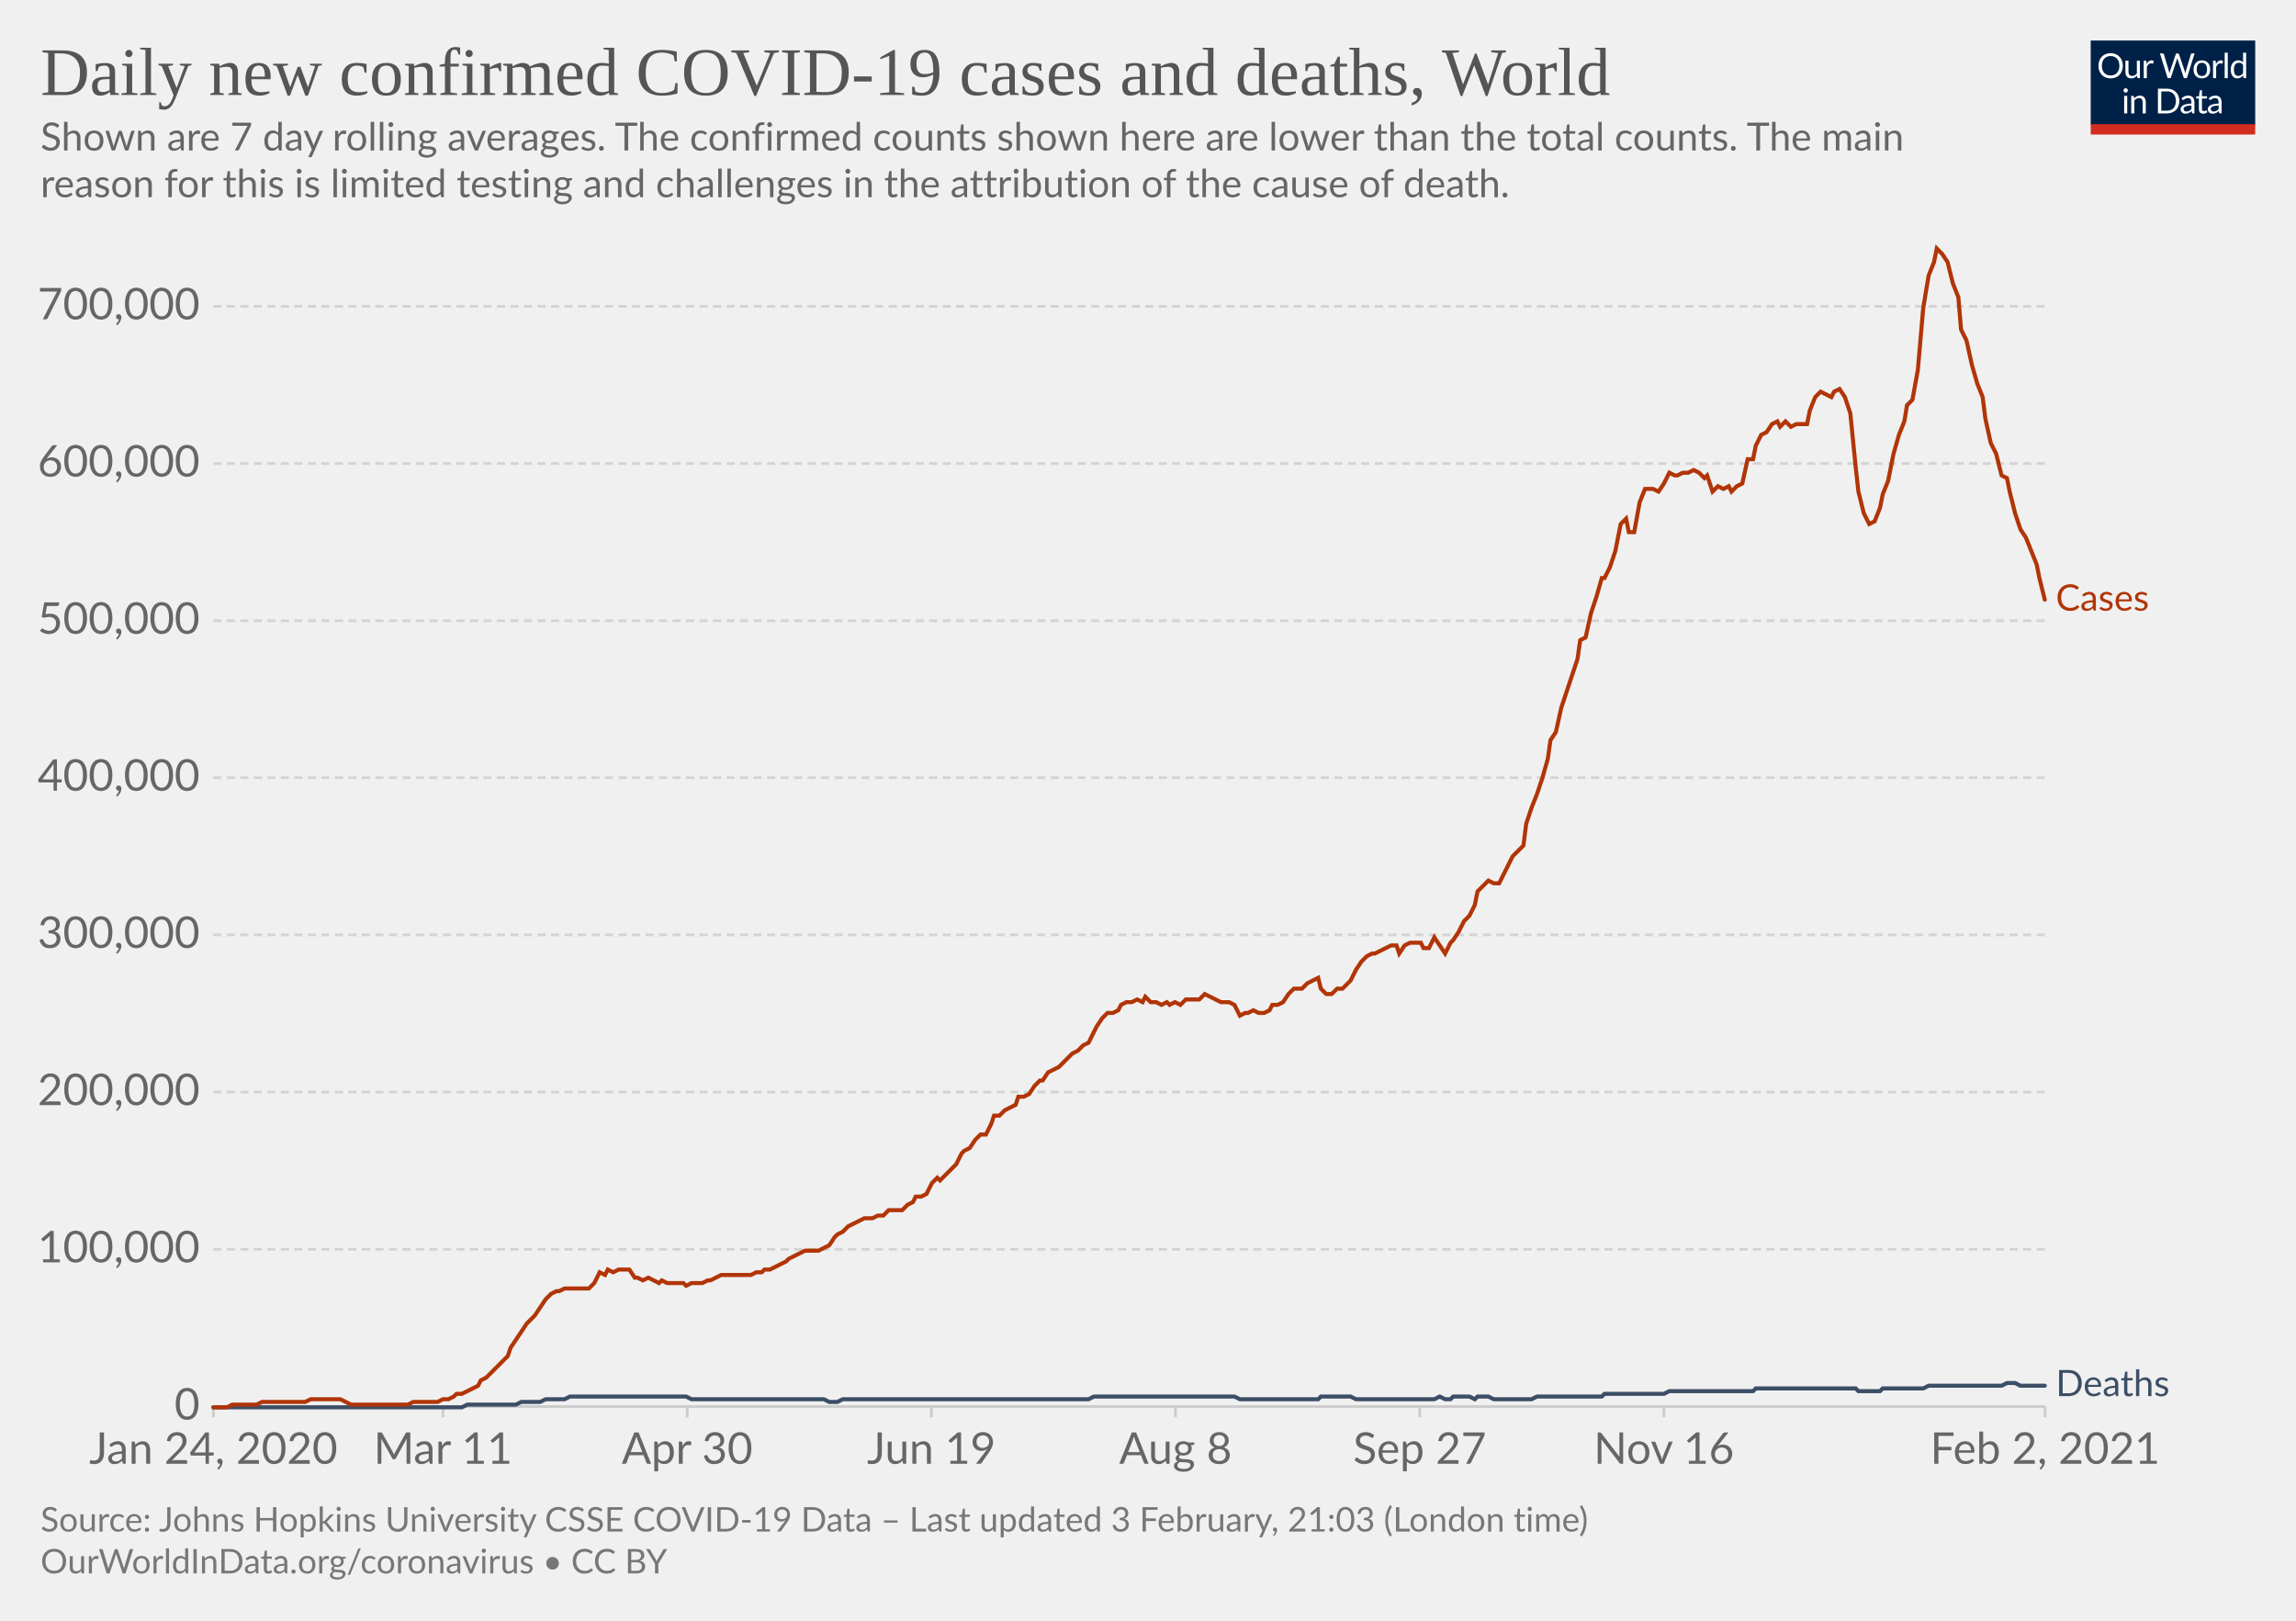
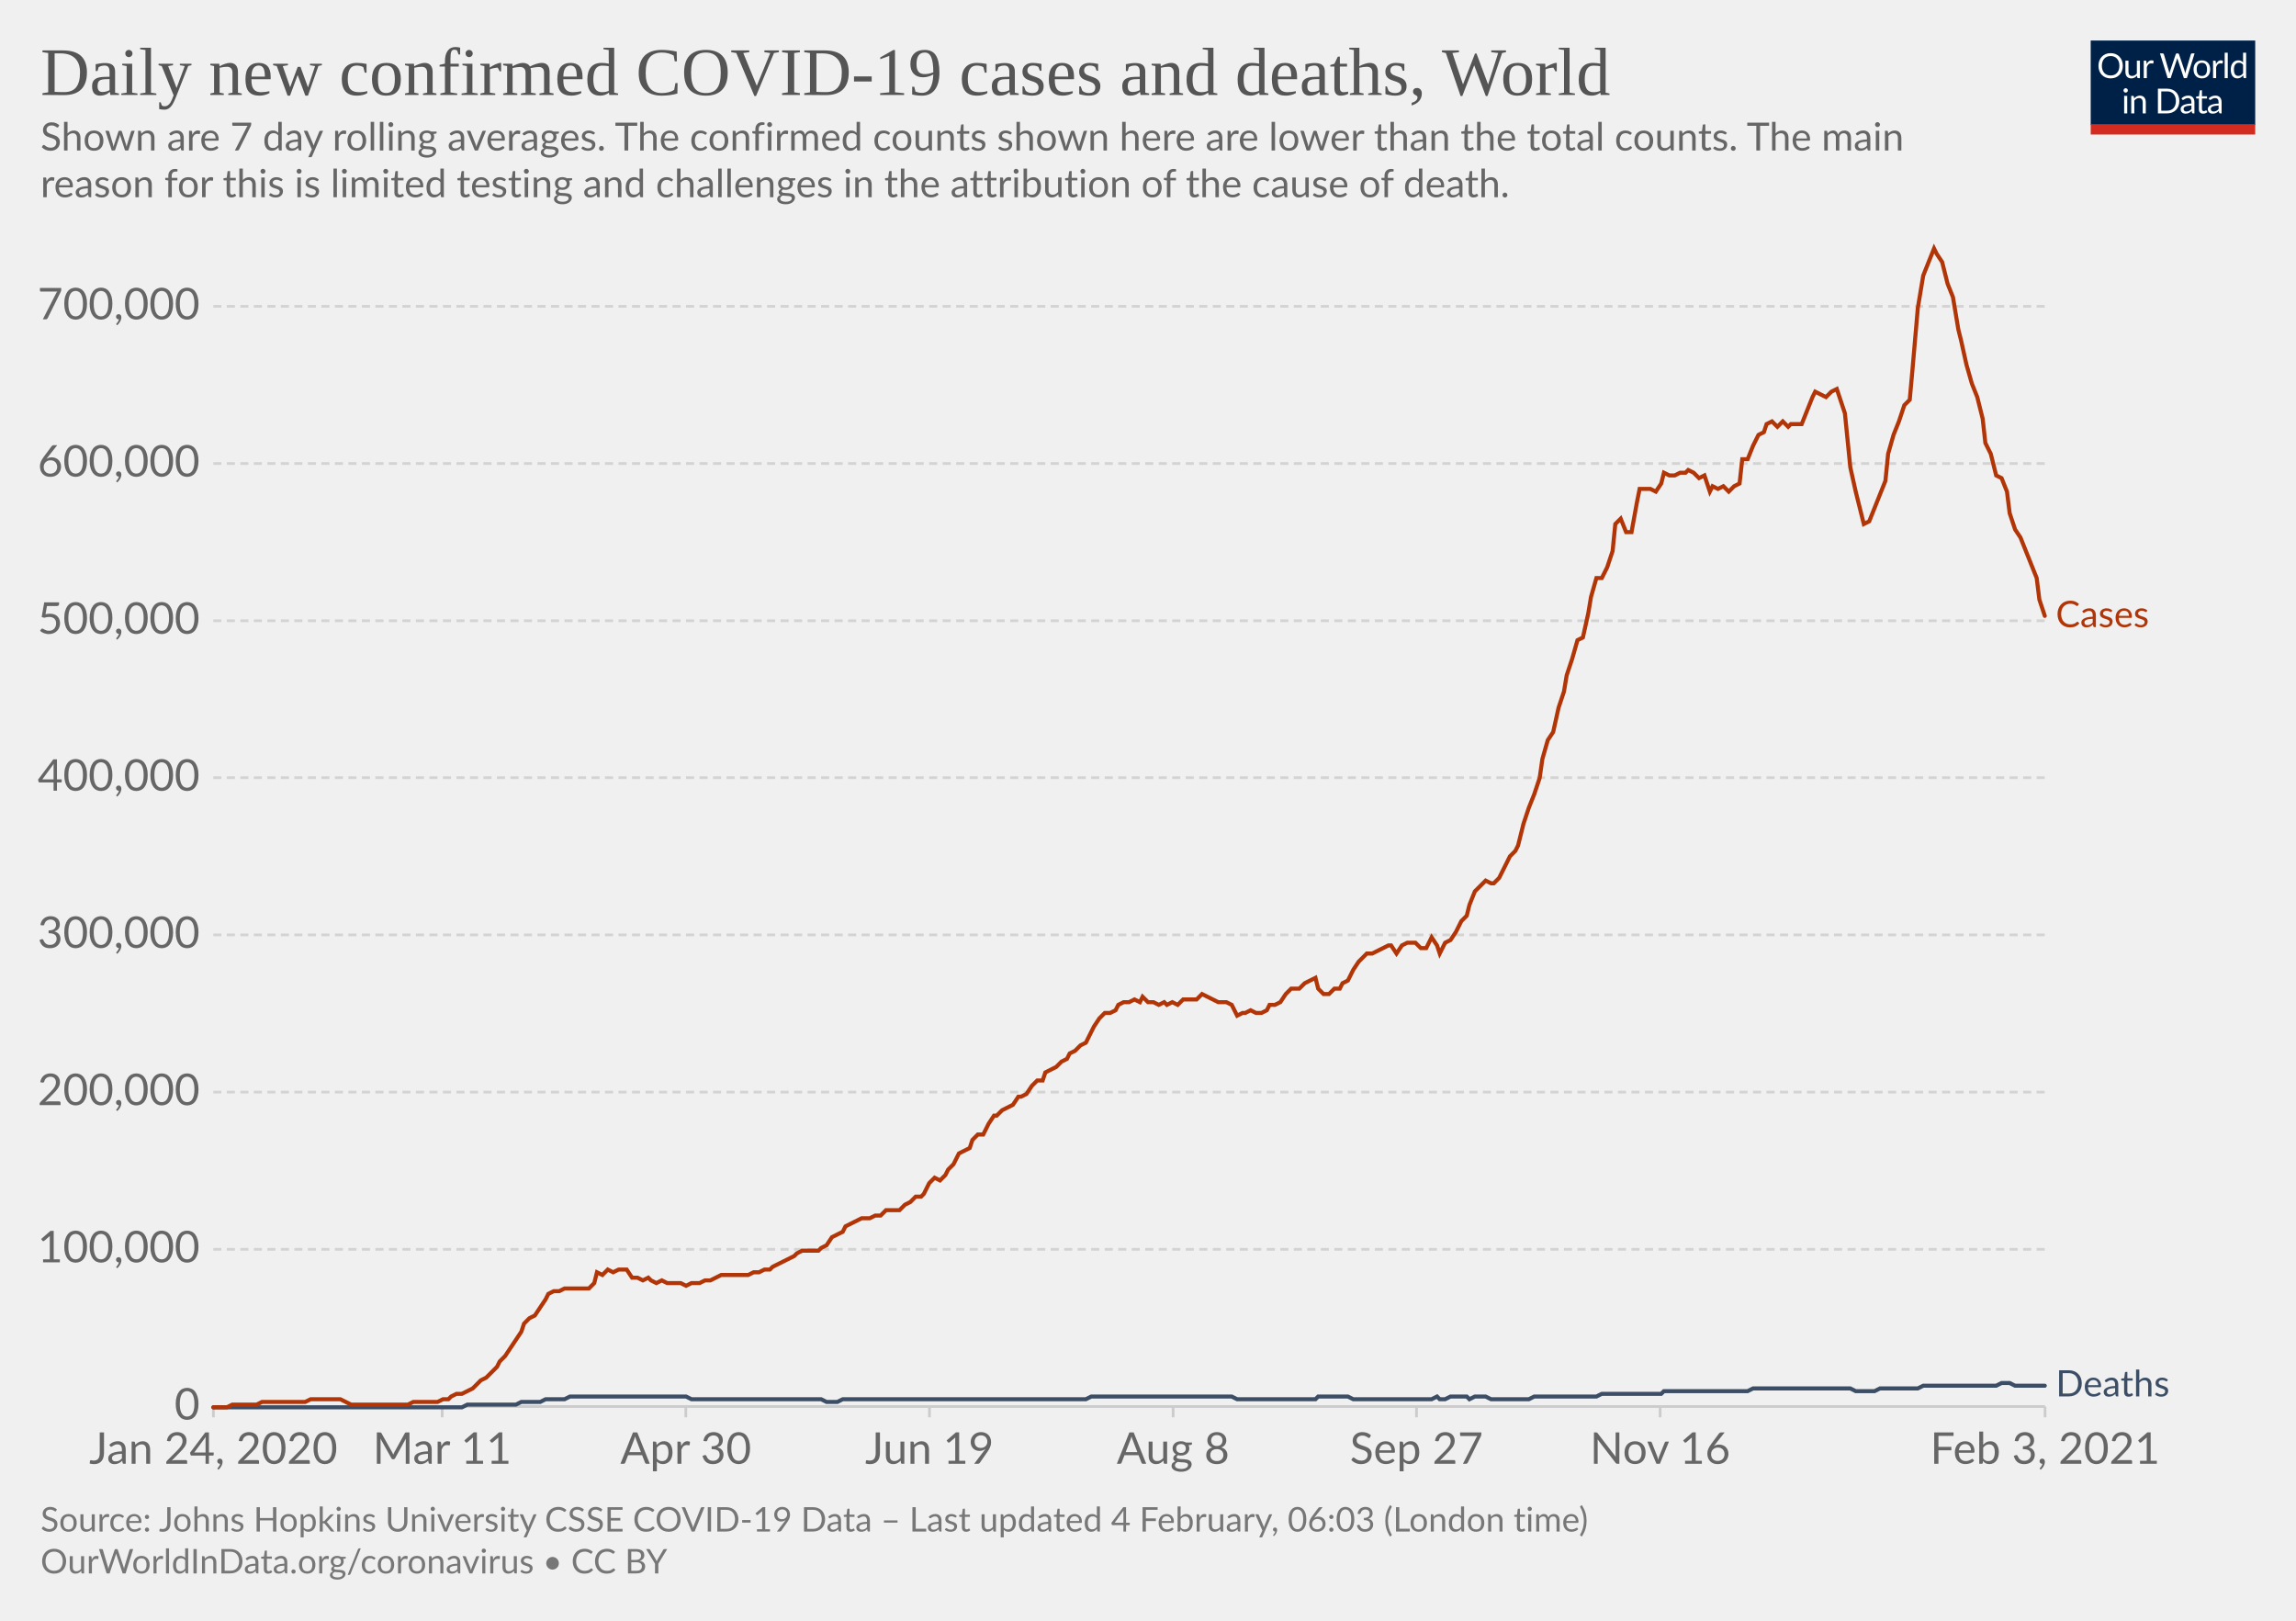
<svg xmlns="http://www.w3.org/2000/svg" version="1.1" style="background-color:#fff;-webkit-font-smoothing:antialiased" width="850" height="600" viewBox="0 0 850 600" font-family="Lato,'Helvetica Neue',Helvetica,Arial,sans-serif" font-size="18" text-rendering="optimizeLegibility">
  <g class="HeaderView">
    <g transform="matrix(.29 0 0 .29 774 15)">
      <svg width="210" height="120" viewBox="0 0 210 120" fill="none">
        <g clip-path="url(#clip0)">
          <path d="M0 0h210v107.89H0V0z" fill="#002147" />
          <path d="M40.98 32.25c0 2.36-.38 4.53-1.12 6.51a14.26 14.26 0 01-8.1 8.4c-1.9.78-4.02 1.17-6.34 1.17a16.6 16.6 0 01-6.33-1.17 14.31 14.31 0 01-8.08-8.4 18.29 18.29 0 01-1.12-6.51c0-2.36.38-4.53 1.12-6.5.75-1.97 1.8-3.67 3.17-5.1a14.32 14.32 0 014.9-3.34c1.92-.8 4.03-1.19 6.34-1.19 2.32 0 4.43.4 6.34 1.19 1.92.8 3.56 1.9 4.93 3.34a14.87 14.87 0 013.17 5.1 18.1 18.1 0 011.12 6.5zm-4.38 0c0-1.94-.26-3.68-.8-5.22a10.91 10.91 0 00-2.24-3.89 9.68 9.68 0 00-3.52-2.46 11.95 11.95 0 00-4.62-.86c-1.68 0-3.21.28-4.6.86a9.88 9.88 0 00-3.54 2.46 10.91 10.91 0 00-2.24 3.9c-.53 1.53-.8 3.27-.8 5.2 0 1.94.27 3.68.8 5.22a11.17 11.17 0 002.24 3.9 10.01 10.01 0 003.55 2.44c1.38.56 2.9.83 4.6.83s3.24-.27 4.61-.83a9.8 9.8 0 003.52-2.44 11.17 11.17 0 002.25-3.9c.53-1.54.8-3.28.8-5.21zm26.22-6.54V48H60.5c-.56 0-.9-.27-1.05-.81l-.31-2.4a12.45 12.45 0 01-3.26 2.6c-1.2.64-2.58.96-4.13.96-1.22 0-2.3-.2-3.24-.6a6.52 6.52 0 01-2.33-1.7 7.37 7.37 0 01-1.43-2.67c-.3-1.04-.46-2.2-.46-3.45V25.7h3.91v14.22c0 1.68.38 2.99 1.15 3.91.77.93 1.96 1.39 3.54 1.39 1.16 0 2.24-.27 3.23-.82a10.42 10.42 0 002.8-2.28V25.7h3.91zm8.61 4.47a9.94 9.94 0 012.6-3.56 5.64 5.64 0 013.76-1.3c.47 0 .92.05 1.34.15.44.1.83.27 1.17.49l-.3 2.92c-.09.37-.3.55-.66.55-.2 0-.5-.04-.9-.13a6.21 6.21 0 00-3.24.18 4.23 4.23 0 00-1.47.92c-.42.4-.81.9-1.17 1.5-.33.58-.64 1.26-.92 2.02V48H67.7V25.71h2.25c.42 0 .72.08.88.25.16.16.27.44.33.83l.26 3.39zm61.16-13.7L122.75 48h-3.82l-7.99-24.05a21.95 21.95 0 01-.42-1.58 38.36 38.36 0 01-.44 1.58L102.05 48h-3.83L88.4 16.47h3.54c.38 0 .7.1.95.29.26.2.43.43.5.73l6.52 21.9.28 1.28.29 1.46.3-1.46.38-1.27 7.41-21.91c.1-.25.26-.48.51-.69.27-.22.58-.33.95-.33h1.23c.38 0 .69.1.92.29a1.77 1.77 0 01.53.73l7.4 21.9a28.4 28.4 0 01.68 2.62 29.52 29.52 0 01.52-2.61l6.54-21.91a1.31 1.31 0 01.48-.7c.27-.21.58-.32.95-.32h3.32zm9.35 8.88c1.63 0 3.1.27 4.4.82a9.43 9.43 0 015.46 5.94c.5 1.4.74 2.98.74 4.73 0 1.76-.25 3.34-.74 4.75a9.43 9.43 0 01-5.46 5.92c-1.3.52-2.77.79-4.4.79-1.64 0-3.12-.27-4.44-.8a9.42 9.42 0 01-3.35-2.3c-.92-1-1.63-2.2-2.13-3.61-.49-1.41-.73-3-.73-4.75s.24-3.33.73-4.73c.5-1.43 1.2-2.64 2.13-3.63a9.4 9.4 0 013.35-2.31c1.32-.55 2.8-.82 4.44-.82zm0 19.89c2.2 0 3.84-.73 4.93-2.2 1.08-1.48 1.63-3.54 1.63-6.18 0-2.66-.55-4.72-1.63-6.2-1.09-1.49-2.73-2.23-4.93-2.23-1.12 0-2.09.2-2.93.57a5.71 5.71 0 00-2.06 1.65 7.5 7.5 0 00-1.24 2.67c-.26 1.04-.4 2.22-.4 3.54 0 2.64.55 4.7 1.64 6.18 1.1 1.47 2.76 2.2 4.99 2.2zm17.97-15.07a9.94 9.94 0 012.6-3.56 5.64 5.64 0 013.76-1.3c.47 0 .91.05 1.34.15.44.1.83.27 1.16.49l-.28 2.92c-.09.37-.31.55-.66.55-.2 0-.5-.04-.9-.13a6.2 6.2 0 00-3.24.18 4.23 4.23 0 00-1.47.92c-.43.4-.82.9-1.17 1.5a13.1 13.1 0 00-.92 2.02V48h-3.94V25.71h2.24c.43 0 .72.08.88.25.17.16.28.44.33.83l.27 3.39zm15.04-14.59V48h-3.92V15.6h3.92zm19.55 15.43a6.22 6.22 0 00-2.38-2.05 6.7 6.7 0 00-2.86-.6c-2.07 0-3.66.75-4.77 2.23-1.12 1.48-1.68 3.6-1.68 6.33 0 1.46.13 2.7.38 3.74a7.29 7.29 0 001.1 2.56 4.35 4.35 0 001.78 1.45c.7.3 1.5.46 2.4.46 1.29 0 2.41-.3 3.36-.88a9.6 9.6 0 002.67-2.49V31.02zm3.91-15.43V48h-2.33c-.56 0-.9-.27-1.06-.81l-.35-2.71a12.13 12.13 0 01-3.25 2.77 8.28 8.28 0 01-4.23 1.06 7.31 7.31 0 01-6.14-2.9c-.73-.96-1.3-2.15-1.69-3.57a18.35 18.35 0 01.07-9.48 11.29 11.29 0 011.89-3.7 8.7 8.7 0 017.06-3.34 7.96 7.96 0 016.12 2.62V15.59h3.91zM46.61 70.71V93H42.7V70.71h3.91zm.84-7c0 .39-.08.75-.24 1.09a2.81 2.81 0 01-1.52 1.47 2.67 2.67 0 01-2.16 0 2.9 2.9 0 01-1.45-1.47 2.67 2.67 0 010-2.16c.15-.35.35-.65.6-.9.25-.27.53-.47.85-.62a2.67 2.67 0 012.16 0c.35.15.65.35.9.62.27.25.47.55.62.9.16.34.24.7.24 1.08zm7.97 10.24c.49-.54 1-1.04 1.54-1.48a9.85 9.85 0 013.66-1.84 8.96 8.96 0 015.43.35c.94.4 1.72.97 2.33 1.71a7.36 7.36 0 011.43 2.67c.32 1.04.49 2.19.49 3.45V93h-3.94V78.81c0-1.69-.4-3-1.17-3.92-.76-.93-1.93-1.4-3.5-1.4a6.6 6.6 0 00-3.25.83c-1 .56-1.92 1.31-2.77 2.27V93h-3.94V70.71h2.35c.56 0 .9.28 1.04.82l.3 2.42zm57.7 3.3c0 2.36-.37 4.5-1.11 6.44a14.3 14.3 0 01-3.17 4.98 14.1 14.1 0 01-4.93 3.2c-1.9.76-4.02 1.13-6.33 1.13H85.8V61.47h11.77c2.31 0 4.42.39 6.33 1.15a13.8 13.8 0 018.1 8.18 17.75 17.75 0 011.12 6.45zm-4.37 0c0-1.94-.26-3.67-.8-5.2a10.94 10.94 0 00-2.23-3.87 9.57 9.57 0 00-3.53-2.42 12.23 12.23 0 00-4.61-.83h-7.5v24.62h7.5c1.7 0 3.24-.28 4.61-.84a9.7 9.7 0 003.53-2.4 10.94 10.94 0 002.24-3.87c.53-1.53.8-3.26.8-5.2zm19.8 5.72c-1.8.06-3.34.2-4.62.44-1.26.22-2.3.51-3.1.88-.8.36-1.37.8-1.74 1.3-.35.5-.53 1.05-.53 1.67 0 .58.1 1.1.3 1.52a3 3 0 00.76 1.05c.34.27.73.46 1.17.6a6.13 6.13 0 001.45.17 7.28 7.28 0 003.5-.81 11.95 11.95 0 002.82-2.2v-4.62zm-12.65-9.11a12.73 12.73 0 013.98-2.66c1.43-.59 3-.88 4.73-.88 1.25 0 2.36.2 3.33.61a6.81 6.81 0 013.94 4.38c.33 1.04.5 2.19.5 3.43V93h-1.74a1.8 1.8 0 01-.88-.18c-.2-.13-.36-.38-.48-.74l-.44-2.12-1.72 1.46a9.48 9.48 0 01-3.74 1.7c-.69.15-1.46.23-2.3.23-.87 0-1.69-.12-2.45-.35a5.34 5.34 0 01-3.34-2.93 6.64 6.64 0 01-.49-2.64c0-.88.25-1.72.73-2.53a6.33 6.33 0 012.35-2.17c1.09-.63 2.5-1.15 4.25-1.54 1.75-.41 3.89-.65 6.42-.7v-1.75c0-1.73-.37-3.03-1.12-3.91-.75-.9-1.84-1.34-3.28-1.34-.97 0-1.78.12-2.44.37-.64.23-1.2.5-1.7.81l-1.23.82c-.33.23-.67.35-1 .35-.27 0-.5-.07-.69-.2a2.1 2.1 0 01-.48-.53l-.7-1.25zm27.67 19.5c-1.76 0-3.12-.5-4.07-1.48-.94-.98-1.41-2.4-1.41-4.25V74h-2.68a.9.9 0 01-.6-.2c-.16-.14-.24-.36-.24-.66v-1.56l3.65-.46.9-6.89a.9.9 0 01.29-.52.88.88 0 01.62-.22H142v7.67h6.44V74H142v13.38c0 .94.22 1.63.68 2.09.45.45 1.04.68 1.76.68a3.21 3.21 0 001.85-.53l.55-.35c.16-.12.3-.18.41-.18.2 0 .4.13.55.38l1.15 1.87a7.45 7.45 0 01-2.44 1.5 8.53 8.53 0 01-2.95.52zm19.68-10.4c-1.8.07-3.34.21-4.62.45-1.26.22-2.3.51-3.1.88-.8.36-1.37.8-1.74 1.3-.35.5-.53 1.05-.53 1.67 0 .58.1 1.1.3 1.52a2.9 2.9 0 00.76 1.05c.34.27.73.46 1.17.6a6.13 6.13 0 001.45.17 7.3 7.3 0 003.5-.81 12.04 12.04 0 002.82-2.2v-4.62zm-12.65-9.1a12.72 12.72 0 013.99-2.66c1.42-.59 3-.88 4.72-.88 1.25 0 2.36.2 3.33.61a6.81 6.81 0 013.94 4.38c.33 1.04.5 2.19.5 3.43V93h-1.74a1.8 1.8 0 01-.88-.18c-.2-.13-.36-.38-.48-.74l-.44-2.12-1.72 1.46a9.48 9.48 0 01-3.74 1.7c-.69.15-1.46.23-2.3.23-.87 0-1.69-.12-2.45-.35a5.33 5.33 0 01-3.34-2.93 6.62 6.62 0 01-.49-2.64c0-.88.25-1.72.73-2.53a6.33 6.33 0 012.35-2.17c1.09-.63 2.5-1.15 4.25-1.54a31.2 31.2 0 016.42-.7v-1.75c0-1.73-.37-3.03-1.12-3.91-.75-.9-1.84-1.34-3.28-1.34-.97 0-1.78.12-2.44.37-.64.23-1.2.5-1.7.81l-1.22.82c-.34.23-.68.35-1.02.35-.26 0-.49-.07-.68-.2a1.88 1.88 0 01-.48-.53l-.7-1.25zM40.98 32.25c0 2.36-.38 4.53-1.12 6.51a14.26 14.26 0 01-8.1 8.4c-1.9.78-4.02 1.17-6.34 1.17a16.6 16.6 0 01-6.33-1.17 14.31 14.31 0 01-8.08-8.4 18.29 18.29 0 01-1.12-6.51c0-2.36.38-4.53 1.12-6.5.75-1.97 1.8-3.67 3.17-5.1a14.32 14.32 0 014.9-3.34c1.92-.8 4.03-1.19 6.34-1.19 2.32 0 4.43.4 6.34 1.19 1.92.8 3.56 1.9 4.93 3.34a14.87 14.87 0 013.17 5.1 18.1 18.1 0 011.12 6.5zm-4.38 0c0-1.94-.26-3.68-.8-5.22a10.91 10.91 0 00-2.24-3.89 9.68 9.68 0 00-3.52-2.46 11.95 11.95 0 00-4.62-.86c-1.68 0-3.21.28-4.6.86a9.88 9.88 0 00-3.54 2.46 10.91 10.91 0 00-2.24 3.9c-.53 1.53-.8 3.27-.8 5.2 0 1.94.27 3.68.8 5.22a11.17 11.17 0 002.24 3.9 10.01 10.01 0 003.55 2.44c1.38.56 2.9.83 4.6.83s3.24-.27 4.61-.83a9.8 9.8 0 003.52-2.44 11.17 11.17 0 002.25-3.9c.53-1.54.8-3.28.8-5.21zm26.22-6.54V48H60.5c-.56 0-.9-.27-1.05-.81l-.31-2.4a12.45 12.45 0 01-3.26 2.6c-1.2.64-2.58.96-4.13.96-1.22 0-2.3-.2-3.24-.6a6.52 6.52 0 01-2.33-1.7 7.37 7.37 0 01-1.43-2.67c-.3-1.04-.46-2.2-.46-3.45V25.7h3.91v14.22c0 1.68.38 2.99 1.15 3.91.77.93 1.96 1.39 3.54 1.39 1.16 0 2.24-.27 3.23-.82a10.42 10.42 0 002.8-2.28V25.7h3.91zm8.61 4.47a9.94 9.94 0 012.6-3.56 5.64 5.64 0 013.76-1.3c.47 0 .92.05 1.34.15.44.1.83.27 1.17.49l-.3 2.92c-.09.37-.3.55-.66.55-.2 0-.5-.04-.9-.13a6.21 6.21 0 00-3.24.18 4.23 4.23 0 00-1.47.92c-.42.4-.81.9-1.17 1.5-.33.58-.64 1.26-.92 2.02V48H67.7V25.71h2.25c.42 0 .72.08.88.25.16.16.27.44.33.83l.26 3.39zm61.16-13.7L122.75 48h-3.82l-7.99-24.05a21.95 21.95 0 01-.42-1.58 38.36 38.36 0 01-.44 1.58L102.05 48h-3.83L88.4 16.47h3.54c.38 0 .7.1.95.29.26.2.43.43.5.73l6.52 21.9.28 1.28.29 1.46.3-1.46.38-1.27 7.41-21.91c.1-.25.26-.48.51-.69.27-.22.58-.33.95-.33h1.23c.38 0 .69.1.92.29a1.77 1.77 0 01.53.73l7.4 21.9a28.4 28.4 0 01.68 2.62 29.52 29.52 0 01.52-2.61l6.54-21.91a1.31 1.31 0 01.48-.7c.27-.21.58-.32.95-.32h3.32zm9.35 8.88c1.63 0 3.1.27 4.4.82a9.43 9.43 0 015.46 5.94c.5 1.4.74 2.98.74 4.73 0 1.76-.25 3.34-.74 4.75a9.43 9.43 0 01-5.46 5.92c-1.3.52-2.77.79-4.4.79-1.64 0-3.12-.27-4.44-.8a9.42 9.42 0 01-3.35-2.3c-.92-1-1.63-2.2-2.13-3.61-.49-1.41-.73-3-.73-4.75s.24-3.33.73-4.73c.5-1.43 1.2-2.64 2.13-3.63a9.4 9.4 0 013.35-2.31c1.32-.55 2.8-.82 4.44-.82zm0 19.89c2.2 0 3.84-.73 4.93-2.2 1.08-1.48 1.63-3.54 1.63-6.18 0-2.66-.55-4.72-1.63-6.2-1.09-1.49-2.73-2.23-4.93-2.23-1.12 0-2.09.2-2.93.57a5.71 5.71 0 00-2.06 1.65 7.5 7.5 0 00-1.24 2.67c-.26 1.04-.4 2.22-.4 3.54 0 2.64.55 4.7 1.64 6.18 1.1 1.47 2.76 2.2 4.99 2.2zm17.97-15.07a9.94 9.94 0 012.6-3.56 5.64 5.64 0 013.76-1.3c.47 0 .91.05 1.34.15.44.1.83.27 1.16.49l-.28 2.92c-.09.37-.31.55-.66.55-.2 0-.5-.04-.9-.13a6.2 6.2 0 00-3.24.18 4.23 4.23 0 00-1.47.92c-.43.4-.82.9-1.17 1.5a13.1 13.1 0 00-.92 2.02V48h-3.94V25.71h2.24c.43 0 .72.08.88.25.17.16.28.44.33.83l.27 3.39zm15.04-14.59V48h-3.92V15.6h3.92zm19.55 15.43a6.22 6.22 0 00-2.38-2.05 6.7 6.7 0 00-2.86-.6c-2.07 0-3.66.75-4.77 2.23-1.12 1.48-1.68 3.6-1.68 6.33 0 1.46.13 2.7.38 3.74a7.29 7.29 0 001.1 2.56 4.35 4.35 0 001.78 1.45c.7.3 1.5.46 2.4.46 1.29 0 2.41-.3 3.36-.88a9.6 9.6 0 002.67-2.49V31.02zm3.91-15.43V48h-2.33c-.56 0-.9-.27-1.06-.81l-.35-2.71a12.13 12.13 0 01-3.25 2.77 8.28 8.28 0 01-4.23 1.06 7.31 7.31 0 01-6.14-2.9c-.73-.96-1.3-2.15-1.69-3.57a18.35 18.35 0 01.07-9.48 11.29 11.29 0 011.89-3.7 8.7 8.7 0 017.06-3.34 7.96 7.96 0 016.12 2.62V15.59h3.91zM46.61 70.71V93H42.7V70.71h3.91zm.84-7c0 .39-.08.75-.24 1.09a2.81 2.81 0 01-1.52 1.47 2.67 2.67 0 01-2.16 0 2.9 2.9 0 01-1.45-1.47 2.67 2.67 0 010-2.16c.15-.35.35-.65.6-.9.25-.27.53-.47.85-.62a2.67 2.67 0 012.16 0c.35.15.65.35.9.62.27.25.47.55.62.9.16.34.24.7.24 1.08zm7.97 10.24c.49-.54 1-1.04 1.54-1.48a9.85 9.85 0 013.66-1.84 8.96 8.96 0 015.43.35c.94.4 1.72.97 2.33 1.71a7.36 7.36 0 011.43 2.67c.32 1.04.49 2.19.49 3.45V93h-3.94V78.81c0-1.69-.4-3-1.17-3.92-.76-.93-1.93-1.4-3.5-1.4a6.6 6.6 0 00-3.25.83c-1 .56-1.92 1.31-2.77 2.27V93h-3.94V70.71h2.35c.56 0 .9.28 1.04.82l.3 2.42zm57.7 3.3c0 2.36-.37 4.5-1.11 6.44a14.3 14.3 0 01-3.17 4.98 14.1 14.1 0 01-4.93 3.2c-1.9.76-4.02 1.13-6.33 1.13H85.8V61.47h11.77c2.31 0 4.42.39 6.33 1.15a13.8 13.8 0 018.1 8.18 17.75 17.75 0 011.12 6.45zm-4.37 0c0-1.94-.26-3.67-.8-5.2a10.94 10.94 0 00-2.23-3.87 9.57 9.57 0 00-3.53-2.42 12.23 12.23 0 00-4.61-.83h-7.5v24.62h7.5c1.7 0 3.24-.28 4.61-.84a9.7 9.7 0 003.53-2.4 10.94 10.94 0 002.24-3.87c.53-1.53.8-3.26.8-5.2zm19.8 5.72c-1.8.06-3.34.2-4.62.44-1.26.22-2.3.51-3.1.88-.8.36-1.37.8-1.74 1.3-.35.5-.53 1.05-.53 1.67 0 .58.1 1.1.3 1.52a3 3 0 00.76 1.05c.34.27.73.46 1.17.6a6.13 6.13 0 001.45.17 7.28 7.28 0 003.5-.81 11.95 11.95 0 002.82-2.2v-4.62zm-12.65-9.11a12.73 12.73 0 013.98-2.66c1.43-.59 3-.88 4.73-.88 1.25 0 2.36.2 3.33.61a6.81 6.81 0 013.94 4.38c.33 1.04.5 2.19.5 3.43V93h-1.74a1.8 1.8 0 01-.88-.18c-.2-.13-.36-.38-.48-.74l-.44-2.12-1.72 1.46a9.48 9.48 0 01-3.74 1.7c-.69.15-1.46.23-2.3.23-.87 0-1.69-.12-2.45-.35a5.34 5.34 0 01-3.34-2.93 6.64 6.64 0 01-.49-2.64c0-.88.25-1.72.73-2.53a6.33 6.33 0 012.35-2.17c1.09-.63 2.5-1.15 4.25-1.54 1.75-.41 3.89-.65 6.42-.7v-1.75c0-1.73-.37-3.03-1.12-3.91-.75-.9-1.84-1.34-3.28-1.34-.97 0-1.78.12-2.44.37-.64.23-1.2.5-1.7.81l-1.23.82c-.33.23-.67.35-1 .35-.27 0-.5-.07-.69-.2a2.1 2.1 0 01-.48-.53l-.7-1.25zm27.67 19.5c-1.76 0-3.12-.5-4.07-1.48-.94-.98-1.41-2.4-1.41-4.25V74h-2.68a.9.9 0 01-.6-.2c-.16-.14-.24-.36-.24-.66v-1.56l3.65-.46.9-6.89a.9.9 0 01.29-.52.88.88 0 01.62-.22H142v7.67h6.44V74H142v13.38c0 .94.22 1.63.68 2.09.45.45 1.04.68 1.76.68a3.21 3.21 0 001.85-.53l.55-.35c.16-.12.3-.18.41-.18.2 0 .4.13.55.38l1.15 1.87a7.45 7.45 0 01-2.44 1.5 8.53 8.53 0 01-2.95.52zm19.68-10.4c-1.8.07-3.34.21-4.62.45-1.26.22-2.3.51-3.1.88-.8.36-1.37.8-1.74 1.3-.35.5-.53 1.05-.53 1.67 0 .58.1 1.1.3 1.52a2.9 2.9 0 00.76 1.05c.34.27.73.46 1.17.6a6.13 6.13 0 001.45.17 7.3 7.3 0 003.5-.81 12.04 12.04 0 002.82-2.2v-4.62zm-12.65-9.1a12.72 12.72 0 013.99-2.66c1.42-.59 3-.88 4.72-.88 1.25 0 2.36.2 3.33.61a6.81 6.81 0 013.94 4.38c.33 1.04.5 2.19.5 3.43V93h-1.74a1.8 1.8 0 01-.88-.18c-.2-.13-.36-.38-.48-.74l-.44-2.12-1.72 1.46a9.48 9.48 0 01-3.74 1.7c-.69.15-1.46.23-2.3.23-.87 0-1.69-.12-2.45-.35a5.33 5.33 0 01-3.34-2.93 6.62 6.62 0 01-.49-2.64c0-.88.25-1.72.73-2.53a6.33 6.33 0 012.35-2.17c1.09-.63 2.5-1.15 4.25-1.54a31.2 31.2 0 016.42-.7v-1.75c0-1.73-.37-3.03-1.12-3.91-.75-.9-1.84-1.34-3.28-1.34-.97 0-1.78.12-2.44.37-.64.23-1.2.5-1.7.81l-1.22.82c-.34.23-.68.35-1.02.35-.26 0-.49-.07-.68-.2a1.88 1.88 0 01-.48-.53l-.7-1.25zM40.98 32.25c0 2.36-.38 4.53-1.12 6.51a14.26 14.26 0 01-8.1 8.4c-1.9.78-4.02 1.17-6.34 1.17a16.6 16.6 0 01-6.33-1.17 14.31 14.31 0 01-8.08-8.4 18.29 18.29 0 01-1.12-6.51c0-2.36.38-4.53 1.12-6.5.75-1.97 1.8-3.67 3.17-5.1a14.32 14.32 0 014.9-3.34c1.92-.8 4.03-1.19 6.34-1.19 2.32 0 4.43.4 6.34 1.19 1.92.8 3.56 1.9 4.93 3.34a14.87 14.87 0 013.17 5.1 18.1 18.1 0 011.12 6.5zm-4.38 0c0-1.94-.26-3.68-.8-5.22a10.91 10.91 0 00-2.24-3.89 9.68 9.68 0 00-3.52-2.46 11.95 11.95 0 00-4.62-.86c-1.68 0-3.21.28-4.6.86a9.88 9.88 0 00-3.54 2.46 10.91 10.91 0 00-2.24 3.9c-.53 1.53-.8 3.27-.8 5.2 0 1.94.27 3.68.8 5.22a11.17 11.17 0 002.24 3.9 10.01 10.01 0 003.55 2.44c1.38.56 2.9.83 4.6.83s3.24-.27 4.61-.83a9.8 9.8 0 003.52-2.44 11.17 11.17 0 002.25-3.9c.53-1.54.8-3.28.8-5.21zm26.22-6.54V48H60.5c-.56 0-.9-.27-1.05-.81l-.31-2.4a12.45 12.45 0 01-3.26 2.6c-1.2.64-2.58.96-4.13.96-1.22 0-2.3-.2-3.24-.6a6.52 6.52 0 01-2.33-1.7 7.37 7.37 0 01-1.43-2.67c-.3-1.04-.46-2.2-.46-3.45V25.7h3.91v14.22c0 1.68.38 2.99 1.15 3.91.77.93 1.96 1.39 3.54 1.39 1.16 0 2.24-.27 3.23-.82a10.42 10.42 0 002.8-2.28V25.7h3.91zm8.61 4.47a9.94 9.94 0 012.6-3.56 5.64 5.64 0 013.76-1.3c.47 0 .92.05 1.34.15.44.1.83.27 1.17.49l-.3 2.92c-.09.37-.3.55-.66.55-.2 0-.5-.04-.9-.13a6.21 6.21 0 00-3.24.18 4.23 4.23 0 00-1.47.92c-.42.4-.81.9-1.17 1.5-.33.58-.64 1.26-.92 2.02V48H67.7V25.71h2.25c.42 0 .72.08.88.25.16.16.27.44.33.83l.26 3.39zm61.16-13.7L122.75 48h-3.82l-7.99-24.05a21.95 21.95 0 01-.42-1.58 38.36 38.36 0 01-.44 1.58L102.05 48h-3.83L88.4 16.47h3.54c.38 0 .7.1.95.29.26.2.43.43.5.73l6.52 21.9.28 1.28.29 1.46.3-1.46.38-1.27 7.41-21.91c.1-.25.26-.48.51-.69.27-.22.58-.33.95-.33h1.23c.38 0 .69.1.92.29a1.77 1.77 0 01.53.73l7.4 21.9a28.4 28.4 0 01.68 2.62 29.52 29.52 0 01.52-2.61l6.54-21.91a1.31 1.31 0 01.48-.7c.27-.21.58-.32.95-.32h3.32zm9.35 8.88c1.63 0 3.1.27 4.4.82a9.43 9.43 0 015.46 5.94c.5 1.4.74 2.98.74 4.73 0 1.76-.25 3.34-.74 4.75a9.43 9.43 0 01-5.46 5.92c-1.3.52-2.77.79-4.4.79-1.64 0-3.12-.27-4.44-.8a9.42 9.42 0 01-3.35-2.3c-.92-1-1.63-2.2-2.13-3.61-.49-1.41-.73-3-.73-4.75s.24-3.33.73-4.73c.5-1.43 1.2-2.64 2.13-3.63a9.4 9.4 0 013.35-2.31c1.32-.55 2.8-.82 4.44-.82zm0 19.89c2.2 0 3.84-.73 4.93-2.2 1.08-1.48 1.63-3.54 1.63-6.18 0-2.66-.55-4.72-1.63-6.2-1.09-1.49-2.73-2.23-4.93-2.23-1.12 0-2.09.2-2.93.57a5.71 5.71 0 00-2.06 1.65 7.5 7.5 0 00-1.24 2.67c-.26 1.04-.4 2.22-.4 3.54 0 2.64.55 4.7 1.64 6.18 1.1 1.47 2.76 2.2 4.99 2.2zm17.97-15.07a9.94 9.94 0 012.6-3.56 5.64 5.64 0 013.76-1.3c.47 0 .91.05 1.34.15.44.1.83.27 1.16.49l-.28 2.92c-.09.37-.31.55-.66.55-.2 0-.5-.04-.9-.13a6.2 6.2 0 00-3.24.18 4.23 4.23 0 00-1.47.92c-.43.4-.82.9-1.17 1.5a13.1 13.1 0 00-.92 2.02V48h-3.94V25.71h2.24c.43 0 .72.08.88.25.17.16.28.44.33.83l.27 3.39zm15.04-14.59V48h-3.92V15.6h3.92zm19.55 15.43a6.22 6.22 0 00-2.38-2.05 6.7 6.7 0 00-2.86-.6c-2.07 0-3.66.75-4.77 2.23-1.12 1.48-1.68 3.6-1.68 6.33 0 1.46.13 2.7.38 3.74a7.29 7.29 0 001.1 2.56 4.35 4.35 0 001.78 1.45c.7.3 1.5.46 2.4.46 1.29 0 2.41-.3 3.36-.88a9.6 9.6 0 002.67-2.49V31.02zm3.91-15.43V48h-2.33c-.56 0-.9-.27-1.06-.81l-.35-2.71a12.13 12.13 0 01-3.25 2.77 8.28 8.28 0 01-4.23 1.06 7.31 7.31 0 01-6.14-2.9c-.73-.96-1.3-2.15-1.69-3.57a18.35 18.35 0 01.07-9.48 11.29 11.29 0 011.89-3.7 8.7 8.7 0 017.06-3.34 7.96 7.96 0 016.12 2.62V15.59h3.91zM46.61 70.71V93H42.7V70.71h3.91zm.84-7c0 .39-.08.75-.24 1.09a2.81 2.81 0 01-1.52 1.47 2.67 2.67 0 01-2.16 0 2.9 2.9 0 01-1.45-1.47 2.67 2.67 0 010-2.16c.15-.35.35-.65.6-.9.25-.27.53-.47.85-.62a2.67 2.67 0 012.16 0c.35.15.65.35.9.62.27.25.47.55.62.9.16.34.24.7.24 1.08zm7.97 10.24c.49-.54 1-1.04 1.54-1.48a9.85 9.85 0 013.66-1.84 8.96 8.96 0 015.43.35c.94.4 1.72.97 2.33 1.71a7.36 7.36 0 011.43 2.67c.32 1.04.49 2.19.49 3.45V93h-3.94V78.81c0-1.69-.4-3-1.17-3.92-.76-.93-1.93-1.4-3.5-1.4a6.6 6.6 0 00-3.25.83c-1 .56-1.92 1.31-2.77 2.27V93h-3.94V70.71h2.35c.56 0 .9.28 1.04.82l.3 2.42zm57.7 3.3c0 2.36-.37 4.5-1.11 6.44a14.3 14.3 0 01-3.17 4.98 14.1 14.1 0 01-4.93 3.2c-1.9.76-4.02 1.13-6.33 1.13H85.8V61.47h11.77c2.31 0 4.42.39 6.33 1.15a13.8 13.8 0 018.1 8.18 17.75 17.75 0 011.12 6.45zm-4.37 0c0-1.94-.26-3.67-.8-5.2a10.94 10.94 0 00-2.23-3.87 9.57 9.57 0 00-3.53-2.42 12.23 12.23 0 00-4.61-.83h-7.5v24.62h7.5c1.7 0 3.24-.28 4.61-.84a9.7 9.7 0 003.53-2.4 10.94 10.94 0 002.24-3.87c.53-1.53.8-3.26.8-5.2zm19.8 5.72c-1.8.06-3.34.2-4.62.44-1.26.22-2.3.51-3.1.88-.8.36-1.37.8-1.74 1.3-.35.5-.53 1.05-.53 1.67 0 .58.1 1.1.3 1.52a3 3 0 00.76 1.05c.34.27.73.46 1.17.6a6.13 6.13 0 001.45.17 7.28 7.28 0 003.5-.81 11.95 11.95 0 002.82-2.2v-4.62zm-12.65-9.11a12.73 12.73 0 013.98-2.66c1.43-.59 3-.88 4.73-.88 1.25 0 2.36.2 3.33.61a6.81 6.81 0 013.94 4.38c.33 1.04.5 2.19.5 3.43V93h-1.74a1.8 1.8 0 01-.88-.18c-.2-.13-.36-.38-.48-.74l-.44-2.12-1.72 1.46a9.48 9.48 0 01-3.74 1.7c-.69.15-1.46.23-2.3.23-.87 0-1.69-.12-2.45-.35a5.34 5.34 0 01-3.34-2.93 6.64 6.64 0 01-.49-2.64c0-.88.25-1.72.73-2.53a6.33 6.33 0 012.35-2.17c1.09-.63 2.5-1.15 4.25-1.54 1.75-.41 3.89-.65 6.42-.7v-1.75c0-1.73-.37-3.03-1.12-3.91-.75-.9-1.84-1.34-3.28-1.34-.97 0-1.78.12-2.44.37-.64.23-1.2.5-1.7.81l-1.23.82c-.33.23-.67.35-1 .35-.27 0-.5-.07-.69-.2a2.1 2.1 0 01-.48-.53l-.7-1.25zm27.67 19.5c-1.76 0-3.12-.5-4.07-1.48-.94-.98-1.41-2.4-1.41-4.25V74h-2.68a.9.9 0 01-.6-.2c-.16-.14-.24-.36-.24-.66v-1.56l3.65-.46.9-6.89a.9.9 0 01.29-.52.88.88 0 01.62-.22H142v7.67h6.44V74H142v13.38c0 .94.22 1.63.68 2.09.45.45 1.04.68 1.76.68a3.21 3.21 0 001.85-.53l.55-.35c.16-.12.3-.18.41-.18.2 0 .4.13.55.38l1.15 1.87a7.45 7.45 0 01-2.44 1.5 8.53 8.53 0 01-2.95.52zm19.68-10.4c-1.8.07-3.34.21-4.62.45-1.26.22-2.3.51-3.1.88-.8.36-1.37.8-1.74 1.3-.35.5-.53 1.05-.53 1.67 0 .58.1 1.1.3 1.52a2.9 2.9 0 00.76 1.05c.34.27.73.46 1.17.6a6.13 6.13 0 001.45.17 7.3 7.3 0 003.5-.81 12.04 12.04 0 002.82-2.2v-4.62zm-12.65-9.1a12.72 12.72 0 013.99-2.66c1.42-.59 3-.88 4.72-.88 1.25 0 2.36.2 3.33.61a6.81 6.81 0 013.94 4.38c.33 1.04.5 2.19.5 3.43V93h-1.74a1.8 1.8 0 01-.88-.18c-.2-.13-.36-.38-.48-.74l-.44-2.12-1.72 1.46a9.48 9.48 0 01-3.74 1.7c-.69.15-1.46.23-2.3.23-.87 0-1.69-.12-2.45-.35a5.33 5.33 0 01-3.34-2.93 6.62 6.62 0 01-.49-2.64c0-.88.25-1.72.73-2.53a6.33 6.33 0 012.35-2.17c1.09-.63 2.5-1.15 4.25-1.54a31.2 31.2 0 016.42-.7v-1.75c0-1.73-.37-3.03-1.12-3.91-.75-.9-1.84-1.34-3.28-1.34-.97 0-1.78.12-2.44.37-.64.23-1.2.5-1.7.81l-1.22.82c-.34.23-.68.35-1.02.35-.26 0-.49-.07-.68-.2a1.88 1.88 0 01-.48-.53l-.7-1.25z" fill="#fff" />
          <path fill="#D42B21" d="M0 106.79h210V120H0z" />
        </g>
        <defs>
          <clipPath id="clip0">
            <path fill="#fff" d="M0 0h210v120H0z" />
          </clipPath>
        </defs>
      </svg>
    </g>
    <a href="https://ourworldindata.org/grapher/daily-covid-cases-deaths-7-day-ra?time=2020-01-02..latest" target="_blank" rel="noopener" font-family="&quot;Playfair Display&quot;,Georgia,&quot;Times New Roman&quot;,serif">
      <text font-size="25.2" x="15" y="35.2" fill="#555">
        <tspan x="15" y="35.16">Daily new confirmed COVID-19 cases and deaths, World</tspan>
      </text>
    </a>
    <text font-size="14.4" x="15" y="55.7" fill="#666">
      <tspan x="15" y="55.72">Shown are 7 day rolling averages. The confirmed counts shown here are lower than the total counts. The main</tspan>
      <tspan x="15" y="73">reason for this is limited testing and challenges in the attribution of the cause of death.</tspan>
    </text>
  </g>
  <g class="LineChart">
    <defs>
      <clipPath id="a">
        <path d="M68.97 0h830v899.4h-830z" />
      </clipPath>
    </defs>
    <g class="DualAxisView">
      <g class="HorizontalAxis">
-         <path stroke="#ccc" d="M79 520.7v4M164 520.7v4M254.4 520.7v4M344.8 520.7v4M435.2 520.7v4M525.6 520.7v4M616 520.7v4M757.1 520.7v4" />
+         <path stroke="#ccc" d="M79 520.7v4M163.7 520.7v4M253.9 520.7v4M344.1 520.7v4M434.3 520.7v4M524.4 520.7v4M614.6 520.7v4M757.1 520.7v4" />
        <text x="79" y="541.9" fill="#666" text-anchor="middle" font-size="16.2">Jan 24, 2020</text>
-         <text x="164" y="541.9" fill="#666" text-anchor="middle" font-size="16.2">Mar 11</text>
-         <text x="254.4" y="541.9" fill="#666" text-anchor="middle" font-size="16.2">Apr 30</text>
-         <text x="344.8" y="541.9" fill="#666" text-anchor="middle" font-size="16.2">Jun 19</text>
-         <text x="435.2" y="541.9" fill="#666" text-anchor="middle" font-size="16.2">Aug 8</text>
-         <text x="525.6" y="541.9" fill="#666" text-anchor="middle" font-size="16.2">Sep 27</text>
-         <text x="616" y="541.9" fill="#666" text-anchor="middle" font-size="16.2">Nov 16</text>
-         <text x="757.1" y="541.9" fill="#666" text-anchor="middle" font-size="16.2">Feb 2, 2021</text>
+         <text x="163.7" y="541.9" fill="#666" text-anchor="middle" font-size="16.2">Mar 11</text>
+         <text x="253.9" y="541.9" fill="#666" text-anchor="middle" font-size="16.2">Apr 30</text>
+         <text x="344.1" y="541.9" fill="#666" text-anchor="middle" font-size="16.2">Jun 19</text>
+         <text x="434.3" y="541.9" fill="#666" text-anchor="middle" font-size="16.2">Aug 8</text>
+         <text x="524.4" y="541.9" fill="#666" text-anchor="middle" font-size="16.2">Sep 27</text>
+         <text x="614.6" y="541.9" fill="#666" text-anchor="middle" font-size="16.2">Nov 16</text>
+         <text x="757.1" y="541.9" fill="#666" text-anchor="middle" font-size="16.2">Feb 3, 2021</text>
      </g>
      <g class="VerticalAxis" fill="#666" dominant-baseline="middle" text-anchor="end" font-size="16.2">
        <text x="73.97" y="520.7">0</text>
        <text x="73.97" y="462.5">100,000</text>
        <text x="73.97" y="404.3">200,000</text>
        <text x="73.97" y="346.1">300,000</text>
        <text x="73.97" y="287.9">400,000</text>
        <text x="73.97" y="229.8">500,000</text>
        <text x="73.97" y="171.6">600,000</text>
        <text x="73.97" y="113.4">700,000</text>
      </g>
      <g class="AxisGridLines horizontalLines">
        <path stroke="#ccc" d="M78.97 520.7h678.1" />
        <path stroke="#d3d3d3" stroke-dasharray="3,2" d="M78.97 462.5h678.1M78.97 404.3h678.1M78.97 346.1h678.1M78.97 287.9h678.1M78.97 229.8h678.1M78.97 171.6h678.1M78.97 113.4h678.1" />
      </g>
    </g>
    <g clip-path="url(#a)">
      <g class="LineLabels" cursor="default">
        <g class="legendMark">
-           <text font-size="13.5" x="761.1" y="226.1" fill="#B13507">
-             <tspan x="761.07" y="226.05">Cases</tspan>
+           <text font-size="13.5" x="761.1" y="232.2" fill="#B13507">
+             <tspan x="761.07" y="232.15">Cases</tspan>
          </text>
        </g>
        <g class="legendMark">
-           <text font-size="13.5" x="761.1" y="516.8" fill="#3C4E66">
-             <tspan x="761.07" y="516.85">Deaths</tspan>
+           <text font-size="13.5" x="761.1" y="516.9" fill="#3C4E66">
+             <tspan x="761.07" y="516.95">Deaths</tspan>
          </text>
        </g>
      </g>
      <g class="Lines">
        <g class="key-World_0">
-           <path stroke="#3C4E66" stroke-linecap="round" d="M79 521h92l2-1h18l2-1h7l2-1h7l2-1h43l2 1h49l2 1h3l2-1h91l2-1h52l2 1h29l1-1h11l2 1h29l2-1 2 1h2l1-1h6l2 1 1-1h4l2 1h14l2-1h24l1-1h22l2-1h31l1-1h37l1 1h8l1-1h15l2-1h27l2-1h3l2 1h9" fill="none" stroke-width="1.5" />
+           <path stroke="#3C4E66" stroke-linecap="round" d="M79 521h92l2-1h18l2-1h7l2-1h7l2-1h43l2 1h48l2 1h4l2-1h90l2-1h52l2 1h29l1-1h11l2 1h29l2-1 1 1h2l2-1h6l1 1 2-1h4l2 1h14l2-1h23l2-1h22l1-1h31l2-1h36l2 1h7l2-1h14l2-1h27l2-1h3l2 1h11" fill="none" stroke-width="1.5" />
        </g>
        <g class="key-World_1">
-           <path stroke="#B13507" stroke-linecap="round" d="M79 521h5l2-1h9l2-1h16l2-1h11l2 1 2 1h21l2-1h9l2-1h2l2-1 1-1h2l2-1 2-1 2-1 1-2 2-1 2-2 2-2 2-2 2-2 1-3 2-3 2-3 2-3 2-2 1-1 2-3 2-3 2-2 2-1h1l2-1h9l2-2 2-4 2 1 1-2 2 1 2-1h4l2 3h1l2 1 2-1 2 1 2 1 1-1 2 1h6l1 1 2-1h4l2-1h1l2-1 2-1h11l2-1h2l1-1h2l2-1 2-1 2-1 1-1 2-1 2-1 2-1h5l2-1 2-1 2-3 1-1 2-1 2-2 2-1 2-1 2-1h3l2-1h2l2-2h5l2-2 2-1 1-2h2l2-1 2-4 2-2 1 1 2-2 2-2 2-2 2-4 1-1 2-1 2-3 2-2h2l2-4 1-3h2l2-2 2-1 2-1 1-3h2l2-1 2-3 2-2h1l2-3 2-1 2-1 2-2 1-1 2-2 2-1 2-2 2-1 2-4 1-2 2-3 2-2h2l2-1 1-2 2-1h2l2-1 2 1 1-2 2 2h2l2 1 2-1 1 1 2-1 2 1 2-2h5l2-2 2 1 2 1 2 1h3l2 1 2 4 2-1h1l2-1 2 1h2l2-1 1-2h2l2-1 2-3 2-2h3l2-2 2-1 2-1 1 4 2 2h2l2-2h2l2-2 1-1 2-4 2-3 2-2 2-1h1l2-1 2-1 2-1h2l1 3 2-3 2-1h4l1 2h2l2-4 2 3 2 3 2-4 1-1 2-3 2-4 2-2 2-4 1-5 2-2 2-2 2 1h2l1-2 2-4 2-4 2-2 2-2 1-8 2-6 2-5 2-6 2-7 1-7 2-3 2-9 2-6 2-6 2-6 1-7 2-1 2-9 2-6 2-7h1l2-4 2-6 2-10 2-2 1 5h2l2-11 2-5h3l2 1 2-3 2-4 2 1h1l2-1h2l2-1 2 1 2 2 1-1 2 6 2-2 2 1 2-1 1 2 2-2 2-1 2-9h2l1-5 2-4 2-1 2-3 2-1 1 2 2-2 2 2 2-1h4l1-5 2-5 2-2 2 1 2 1 1-2 2-1 2 3 2 6 2 20 1 9 2 8 2 4 2-1 2-5 1-5 2-5 2-10 2-7 2-5 1-6 2-2 2-11 2-23 2-12 2-5 1-5 2 2 2 3 2 8 2 5 1 12 2 4 2 9 2 7 2 5 1 8 2 9 2 4 2 8 2 1 1 5 2 8 2 6 2 3 2 5 2 5 1 5 2 8" fill="none" stroke-width="1.5" />
+           <path stroke="#B13507" stroke-linecap="round" d="M79 521h5l2-1h9l2-1h16l2-1h11l2 1 2 1h21l2-1h9l2-1h2l1-1 2-1h2l2-1 2-1 1-1 2-2 2-1 2-2 2-2 1-2 2-2 2-3 2-3 2-3 1-3 2-2 2-1 2-3 2-3 1-2 2-1h2l2-1h9l2-2 1-4 2 1 2-2 2 1 2-1h3l2 3h2l2 1 2-1 1 1 2 1 2-1 2 1h5l2 1 2-1h3l2-1h2l2-1 2-1h10l2-1h2l2-1h2l1-1 2-1 2-1 2-1 2-1 1-1 2-1h6l1-1 2-1 2-3 2-1 2-1 1-2 2-1 2-1 2-1h3l2-1h2l2-2h5l2-2 2-1 2-2h2l1-1 2-4 2-2 2 1 2-2 1-2 2-2 2-4 2-1 2-1 1-3 2-2h2l2-4 2-3h1l2-2 2-1 2-1 2-3h1l2-1 2-3 2-2h2l1-3 2-1 2-1 2-2 2-1 1-2 2-1 2-2 2-1 2-4 1-2 2-3 2-2h2l2-1 1-2 2-1h2l2-1 2 1 1-2 2 2h2l2 1 2-1 1 1 2-1 2 1 2-2h5l2-2 2 1 2 1 2 1h3l2 1 2 4 2-1h1l2-1 2 1h2l2-1 1-2h2l2-1 2-3 2-2h3l2-2 2-1 2-1 1 4 2 2h2l2-2h2l1-2 2-1 2-4 2-3 2-2 1-1h2l2-1 2-1 2-1h1l2 3 2-3 2-1h3l2 2h2l2-4 2 3 1 3 2-4 2-1 2-3 2-4 2-2 1-4 2-5 2-2 2-2 2 1h1l2-2 2-4 2-4 2-2 1-2 2-8 2-6 2-5 2-6 1-7 2-7 2-3 2-9 2-6 1-6 2-6 2-7 2-1 2-9 1-6 2-7h2l2-4 2-6 1-10 2-2 2 5h2l2-11 1-5h4l2 1 2-3 1-4 2 1h2l2-1h2l1-1 2 1 2 2 2-1 2 6 1-2 2 1 2-1 2 2 2-2 2-1 1-9h2l2-5 2-4 2-1 1-3 2-1 2 2 2-2 2 2 1-1h4l2-5 2-5 1-2 2 1 2 1 2-2 2-1 1 3 2 6 2 20 2 9 2 8 1 4 2-1 2-5 2-5 2-5 1-10 2-7 2-5 2-6 2-2 1-11 2-23 2-12 2-5 2-5 1 2 2 3 2 8 2 5 2 12 1 4 2 9 2 7 2 5 2 8 1 9 2 4 2 8 2 1 2 5 1 8 2 6 2 3 2 5 2 5 2 5 1 8 2 6" fill="none" stroke-width="1.5" />
        </g>
      </g>
    </g>
  </g>
  <g class="SourcesFooter" fill="#777">
    <g class="clickable" fill="#777">
      <text font-size="12.6" x="15" y="567">
-         <tspan x="15" y="566.98">Source: Johns Hopkins University CSSE COVID-19 Data – Last updated 3 February, 21:03 (London time)</tspan>
+         <tspan x="15" y="566.98">Source: Johns Hopkins University CSSE COVID-19 Data – Last updated 4 February, 06:03 (London time)</tspan>
      </text>
    </g>
    <text font-size="12.6" x="15" y="582.5">
      <tspan x="15" y="582.48">
        <a target="_blank" href="https://ourworldindata.org/coronavirus" fill="#777">OurWorldInData.org/coronavirus</a> • <a class="cclogo" href="http://creativecommons.org/licenses/by/4.0/deed.en_US" target="_blank" fill="#777">CC BY</a>
      </tspan>
    </text>
  </g>
</svg>
